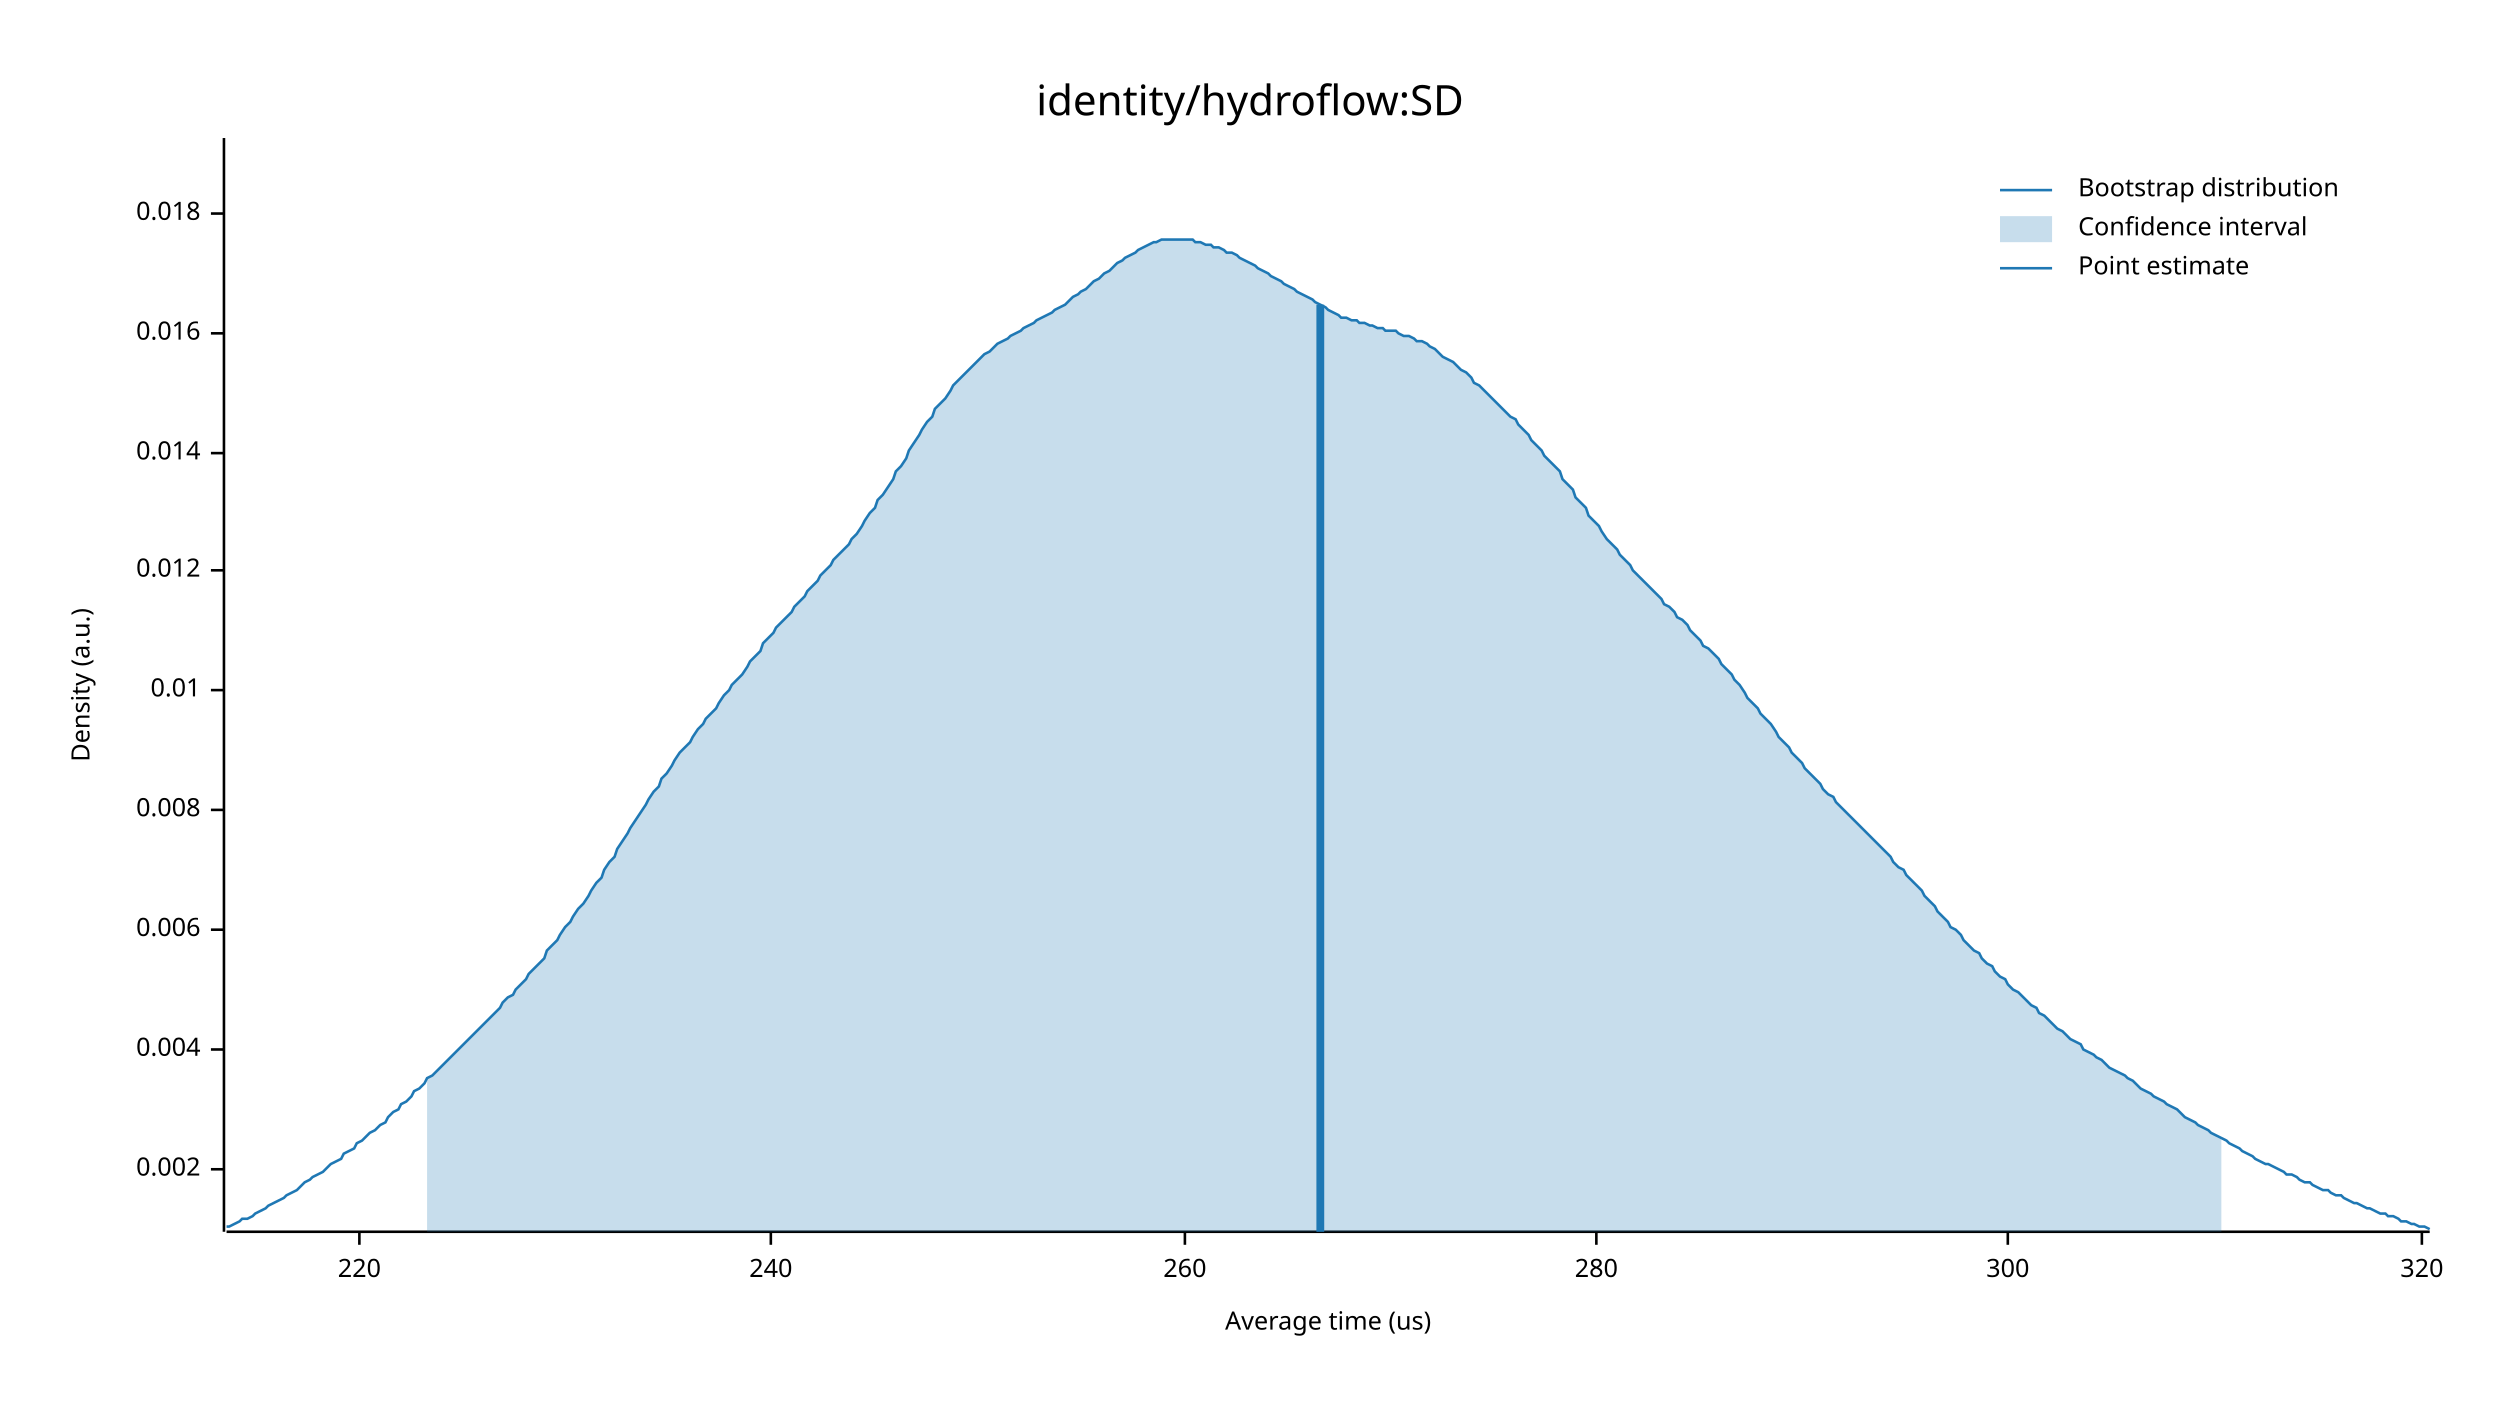
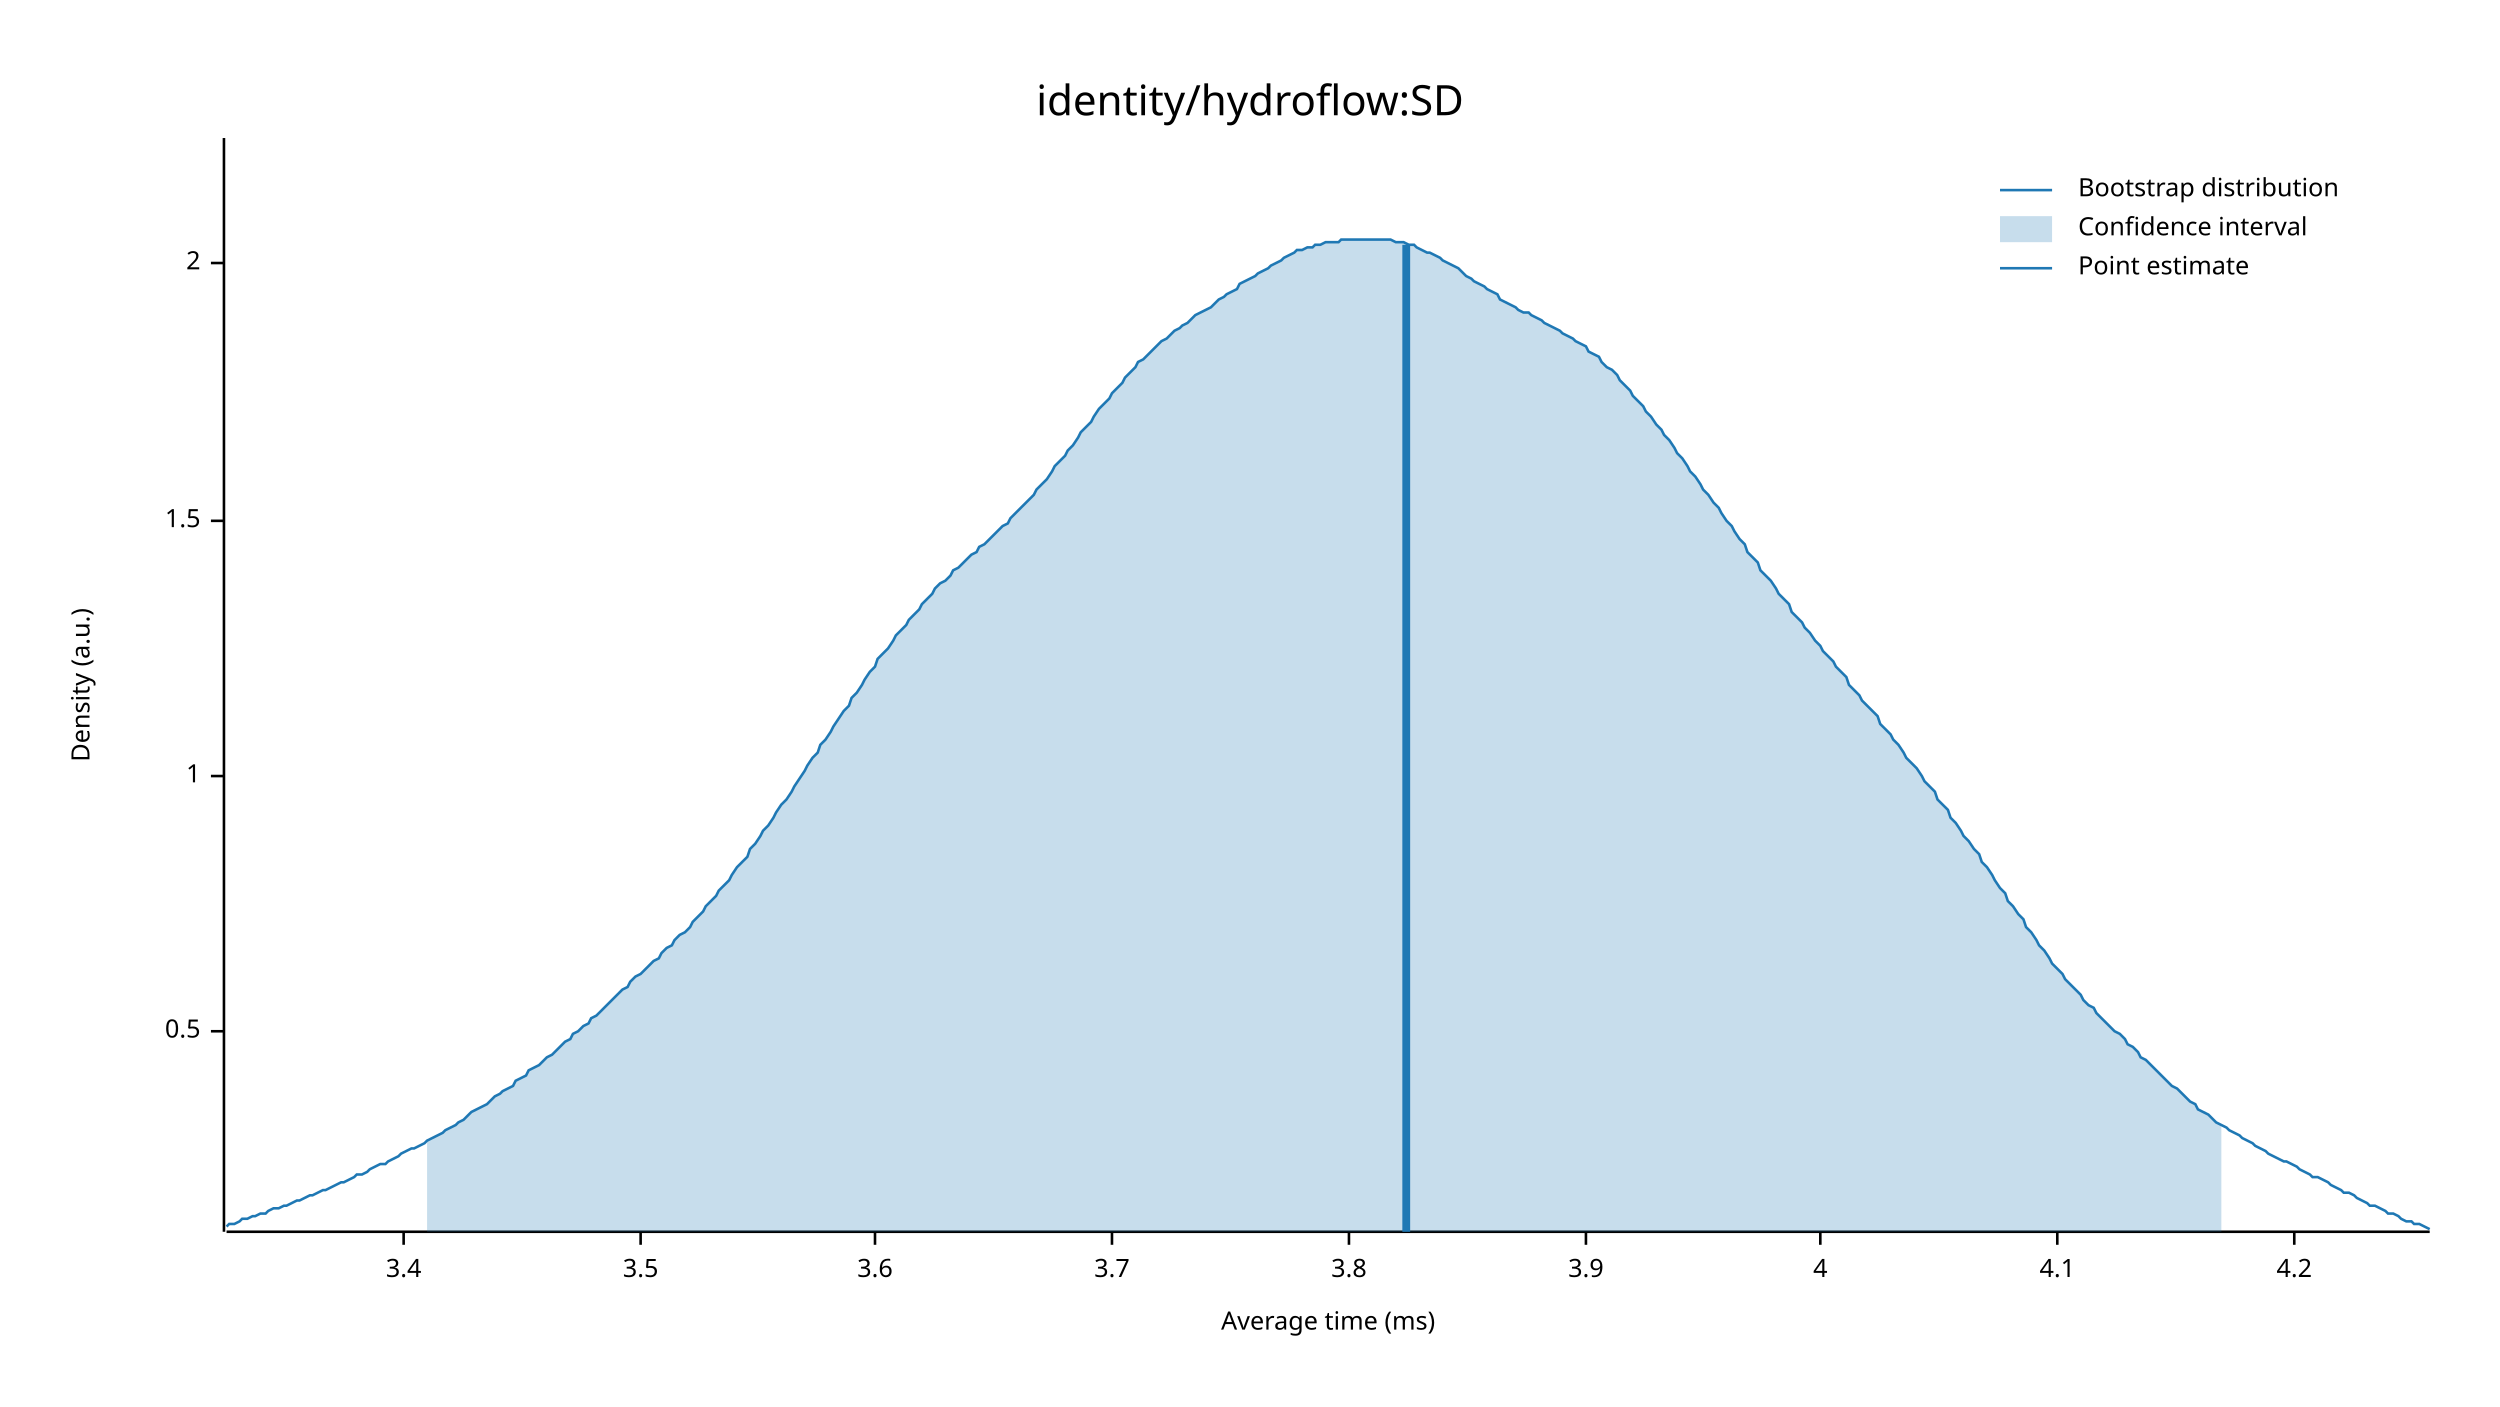
<svg xmlns="http://www.w3.org/2000/svg" width="960" height="540" viewBox="0 0 960 540">
  <text x="480" y="32" dy="0.76em" text-anchor="middle" font-family="sans-serif" font-size="16.129" opacity="1" fill="#000000">
identity/hydroflow:SD
</text>
  <text x="27" y="263" dy="0.76em" text-anchor="middle" font-family="sans-serif" font-size="9.677" opacity="1" fill="#000000" transform="rotate(270, 27, 263)">
Density (a.u.)
</text>
  <text x="510" y="513" dy="-0.5ex" text-anchor="middle" font-family="sans-serif" font-size="9.677" opacity="1" fill="#000000">
- Average time (us)
+ Average time (ms)
</text>
  <polyline fill="none" opacity="1" stroke="#000000" stroke-width="1" points="86,53 86,473 " />
-   <text x="77" y="449" dy="0.5ex" text-anchor="end" font-family="sans-serif" font-size="9.677" opacity="1" fill="#000000">
- 0.002
+   <text x="77" y="396" dy="0.5ex" text-anchor="end" font-family="sans-serif" font-size="9.677" opacity="1" fill="#000000">
+ 0.5
</text>
-   <polyline fill="none" opacity="1" stroke="#000000" stroke-width="1" points="81,449 86,449 " />
-   <text x="77" y="403" dy="0.5ex" text-anchor="end" font-family="sans-serif" font-size="9.677" opacity="1" fill="#000000">
- 0.004
+   <polyline fill="none" opacity="1" stroke="#000000" stroke-width="1" points="81,396 86,396 " />
+   <text x="77" y="298" dy="0.5ex" text-anchor="end" font-family="sans-serif" font-size="9.677" opacity="1" fill="#000000">
+ 1
</text>
-   <polyline fill="none" opacity="1" stroke="#000000" stroke-width="1" points="81,403 86,403 " />
-   <text x="77" y="357" dy="0.5ex" text-anchor="end" font-family="sans-serif" font-size="9.677" opacity="1" fill="#000000">
- 0.006
+   <polyline fill="none" opacity="1" stroke="#000000" stroke-width="1" points="81,298 86,298 " />
+   <text x="77" y="200" dy="0.5ex" text-anchor="end" font-family="sans-serif" font-size="9.677" opacity="1" fill="#000000">
+ 1.5
</text>
-   <polyline fill="none" opacity="1" stroke="#000000" stroke-width="1" points="81,357 86,357 " />
-   <text x="77" y="311" dy="0.5ex" text-anchor="end" font-family="sans-serif" font-size="9.677" opacity="1" fill="#000000">
- 0.008
+   <polyline fill="none" opacity="1" stroke="#000000" stroke-width="1" points="81,200 86,200 " />
+   <text x="77" y="101" dy="0.5ex" text-anchor="end" font-family="sans-serif" font-size="9.677" opacity="1" fill="#000000">
+ 2
</text>
-   <polyline fill="none" opacity="1" stroke="#000000" stroke-width="1" points="81,311 86,311 " />
-   <text x="77" y="265" dy="0.5ex" text-anchor="end" font-family="sans-serif" font-size="9.677" opacity="1" fill="#000000">
- 0.01
+   <polyline fill="none" opacity="1" stroke="#000000" stroke-width="1" points="81,101 86,101 " />
+   <polyline fill="none" opacity="1" stroke="#000000" stroke-width="1" points="87,473 933,473 " />
+   <text x="155" y="483" dy="0.76em" text-anchor="middle" font-family="sans-serif" font-size="9.677" opacity="1" fill="#000000">
+ 3.4
</text>
-   <polyline fill="none" opacity="1" stroke="#000000" stroke-width="1" points="81,265 86,265 " />
-   <text x="77" y="219" dy="0.5ex" text-anchor="end" font-family="sans-serif" font-size="9.677" opacity="1" fill="#000000">
- 0.012
+   <polyline fill="none" opacity="1" stroke="#000000" stroke-width="1" points="155,473 155,478 " />
+   <text x="246" y="483" dy="0.76em" text-anchor="middle" font-family="sans-serif" font-size="9.677" opacity="1" fill="#000000">
+ 3.5
</text>
-   <polyline fill="none" opacity="1" stroke="#000000" stroke-width="1" points="81,219 86,219 " />
-   <text x="77" y="174" dy="0.5ex" text-anchor="end" font-family="sans-serif" font-size="9.677" opacity="1" fill="#000000">
- 0.014
+   <polyline fill="none" opacity="1" stroke="#000000" stroke-width="1" points="246,473 246,478 " />
+   <text x="336" y="483" dy="0.76em" text-anchor="middle" font-family="sans-serif" font-size="9.677" opacity="1" fill="#000000">
+ 3.6
</text>
-   <polyline fill="none" opacity="1" stroke="#000000" stroke-width="1" points="81,174 86,174 " />
-   <text x="77" y="128" dy="0.5ex" text-anchor="end" font-family="sans-serif" font-size="9.677" opacity="1" fill="#000000">
- 0.016
+   <polyline fill="none" opacity="1" stroke="#000000" stroke-width="1" points="336,473 336,478 " />
+   <text x="427" y="483" dy="0.76em" text-anchor="middle" font-family="sans-serif" font-size="9.677" opacity="1" fill="#000000">
+ 3.7
</text>
-   <polyline fill="none" opacity="1" stroke="#000000" stroke-width="1" points="81,128 86,128 " />
-   <text x="77" y="82" dy="0.5ex" text-anchor="end" font-family="sans-serif" font-size="9.677" opacity="1" fill="#000000">
- 0.018
+   <polyline fill="none" opacity="1" stroke="#000000" stroke-width="1" points="427,473 427,478 " />
+   <text x="518" y="483" dy="0.76em" text-anchor="middle" font-family="sans-serif" font-size="9.677" opacity="1" fill="#000000">
+ 3.8
</text>
-   <polyline fill="none" opacity="1" stroke="#000000" stroke-width="1" points="81,82 86,82 " />
-   <polyline fill="none" opacity="1" stroke="#000000" stroke-width="1" points="87,473 933,473 " />
-   <text x="138" y="483" dy="0.76em" text-anchor="middle" font-family="sans-serif" font-size="9.677" opacity="1" fill="#000000">
- 220
+   <polyline fill="none" opacity="1" stroke="#000000" stroke-width="1" points="518,473 518,478 " />
+   <text x="609" y="483" dy="0.76em" text-anchor="middle" font-family="sans-serif" font-size="9.677" opacity="1" fill="#000000">
+ 3.9
</text>
-   <polyline fill="none" opacity="1" stroke="#000000" stroke-width="1" points="138,473 138,478 " />
-   <text x="296" y="483" dy="0.76em" text-anchor="middle" font-family="sans-serif" font-size="9.677" opacity="1" fill="#000000">
- 240
+   <polyline fill="none" opacity="1" stroke="#000000" stroke-width="1" points="609,473 609,478 " />
+   <text x="699" y="483" dy="0.76em" text-anchor="middle" font-family="sans-serif" font-size="9.677" opacity="1" fill="#000000">
+ 4
</text>
-   <polyline fill="none" opacity="1" stroke="#000000" stroke-width="1" points="296,473 296,478 " />
-   <text x="455" y="483" dy="0.76em" text-anchor="middle" font-family="sans-serif" font-size="9.677" opacity="1" fill="#000000">
- 260
+   <polyline fill="none" opacity="1" stroke="#000000" stroke-width="1" points="699,473 699,478 " />
+   <text x="790" y="483" dy="0.76em" text-anchor="middle" font-family="sans-serif" font-size="9.677" opacity="1" fill="#000000">
+ 4.1
</text>
-   <polyline fill="none" opacity="1" stroke="#000000" stroke-width="1" points="455,473 455,478 " />
-   <text x="613" y="483" dy="0.76em" text-anchor="middle" font-family="sans-serif" font-size="9.677" opacity="1" fill="#000000">
- 280
+   <polyline fill="none" opacity="1" stroke="#000000" stroke-width="1" points="790,473 790,478 " />
+   <text x="881" y="483" dy="0.76em" text-anchor="middle" font-family="sans-serif" font-size="9.677" opacity="1" fill="#000000">
+ 4.2
</text>
-   <polyline fill="none" opacity="1" stroke="#000000" stroke-width="1" points="613,473 613,478 " />
-   <text x="771" y="483" dy="0.76em" text-anchor="middle" font-family="sans-serif" font-size="9.677" opacity="1" fill="#000000">
- 300
- </text>
-   <polyline fill="none" opacity="1" stroke="#000000" stroke-width="1" points="771,473 771,478 " />
-   <text x="930" y="483" dy="0.76em" text-anchor="middle" font-family="sans-serif" font-size="9.677" opacity="1" fill="#000000">
- 320
- </text>
-   <polyline fill="none" opacity="1" stroke="#000000" stroke-width="1" points="930,473 930,478 " />
-   <polyline fill="none" opacity="1" stroke="#1F78B4" stroke-width="1" points="87,471 88,471 90,470 92,469 93,468 95,468 97,467 98,466 100,465 102,464 103,463 105,462 107,461 109,460 110,459 112,458 114,457 115,456 117,454 119,453 120,452 122,451 124,450 125,449 127,447 129,446 131,445 132,443 134,442 136,441 137,439 139,438 141,436 142,435 144,434 146,432 148,431 149,429 151,427 153,426 154,424 156,423 158,421 159,419 161,418 163,416 164,414 166,413 168,411 170,409 171,408 173,406 175,404 176,403 178,401 180,399 181,398 183,396 185,394 187,392 188,391 190,389 192,387 193,385 195,383 197,382 198,380 200,378 202,376 203,374 205,372 207,370 209,368 210,365 212,363 214,361 215,359 217,356 219,354 220,352 222,349 224,347 226,344 227,342 229,339 231,337 232,334 234,331 236,329 237,326 239,323 241,320 242,318 244,315 246,312 248,309 249,307 251,304 253,302 254,299 256,297 258,294 259,292 261,289 263,287 265,285 266,283 268,280 270,278 271,276 273,274 275,272 276,270 278,267 280,265 281,263 283,261 285,259 287,256 288,254 290,252 292,250 293,247 295,245 297,243 298,241 300,239 302,237 304,235 305,233 307,231 309,229 310,227 312,225 314,223 315,221 317,219 319,217 320,215 322,213 324,211 326,209 327,207 329,205 331,202 332,200 334,197 336,195 337,192 339,190 341,187 343,184 344,181 346,179 348,176 349,173 351,170 353,167 354,165 356,162 358,160 359,157 361,155 363,153 365,150 366,148 368,146 370,144 371,143 373,141 375,139 376,138 378,136 380,135 381,134 383,132 385,131 387,130 388,129 390,128 392,127 393,126 395,125 397,124 398,123 400,122 402,121 404,120 405,119 407,118 409,117 410,116 412,114 414,113 415,112 417,111 419,109 420,108 422,107 424,105 426,104 427,103 429,101 431,100 432,99 434,98 436,97 437,96 439,95 441,94 443,93 444,93 446,92 448,92 449,92 451,92 453,92 454,92 456,92 458,92 459,93 461,93 463,94 465,94 466,95 468,95 470,96 471,97 473,97 475,98 476,99 478,100 480,101 482,102 483,103 485,104 487,105 488,106 490,107 492,108 493,109 495,110 497,111 498,112 500,113 502,114 504,115 505,116 507,117 509,118 510,119 512,120 514,121 515,122 517,122 519,123 521,123 522,124 524,124 526,125 527,125 529,126 531,126 532,127 534,127 536,127 537,128 539,129 541,129 543,130 544,131 546,131 548,132 549,133 551,134 553,136 554,137 556,138 558,139 560,141 561,142 563,143 565,145 566,147 568,148 570,150 571,151 573,153 575,155 576,156 578,158 580,160 582,161 583,163 585,165 587,167 588,169 590,171 592,173 593,175 595,177 597,179 599,181 600,184 602,186 604,188 605,191 607,193 609,195 610,198 612,200 614,202 615,204 617,207 619,209 621,211 622,213 624,215 626,217 627,219 629,221 631,223 632,224 634,226 636,228 638,230 639,232 641,233 643,235 644,237 646,238 648,240 649,242 651,244 653,246 654,248 656,249 658,251 660,253 661,255 663,257 665,259 666,261 668,263 670,266 671,268 673,270 675,272 676,274 678,276 680,278 682,281 683,283 685,285 687,287 688,289 690,291 692,293 693,295 695,297 697,299 699,301 700,303 702,305 704,306 705,308 707,310 709,312 710,313 712,315 714,317 715,318 717,320 719,322 721,324 722,325 724,327 726,329 727,331 729,333 731,334 732,336 734,338 736,340 738,342 739,344 741,346 743,348 744,350 746,352 748,354 749,356 751,357 753,359 754,361 756,363 758,365 760,366 761,368 763,370 765,371 766,373 768,375 770,376 771,378 773,380 775,381 777,383 778,384 780,386 782,387 783,389 785,390 787,392 788,393 790,395 792,396 793,397 795,399 797,400 799,401 800,403 802,404 804,405 805,406 807,407 809,409 810,410 812,411 814,412 816,413 817,414 819,415 821,417 822,418 824,419 826,420 827,421 829,422 831,423 832,424 834,425 836,426 838,428 839,429 841,430 843,431 844,432 846,433 848,434 849,435 851,436 853,437 855,438 856,439 858,440 860,441 861,442 863,443 865,444 866,445 868,446 870,447 871,447 873,448 875,449 877,450 878,451 880,451 882,452 883,453 885,454 887,454 888,455 890,456 892,457 894,457 895,458 897,459 899,459 900,460 902,461 904,462 905,462 907,463 909,464 910,464 912,465 914,466 916,466 917,467 919,467 921,468 922,469 924,469 926,470 927,470 929,471 931,471 933,472 " />
-   <polygon opacity="0.25" fill="#1F78B4" points="164,414 166,413 168,411 170,409 171,408 173,406 175,404 176,403 178,401 180,399 181,398 183,396 185,394 187,392 188,391 190,389 192,387 193,385 195,383 197,382 198,380 200,378 202,376 203,374 205,372 207,370 209,368 210,365 212,363 214,361 215,359 217,356 219,354 220,352 222,349 224,347 226,344 227,342 229,339 231,337 232,334 234,331 236,329 237,326 239,323 241,320 242,318 244,315 246,312 248,309 249,307 251,304 253,302 254,299 256,297 258,294 259,292 261,289 263,287 265,285 266,283 268,280 270,278 271,276 273,274 275,272 276,270 278,267 280,265 281,263 283,261 285,259 287,256 288,254 290,252 292,250 293,247 295,245 297,243 298,241 300,239 302,237 304,235 305,233 307,231 309,229 310,227 312,225 314,223 315,221 317,219 319,217 320,215 322,213 324,211 326,209 327,207 329,205 331,202 332,200 334,197 336,195 337,192 339,190 341,187 343,184 344,181 346,179 348,176 349,173 351,170 353,167 354,165 356,162 358,160 359,157 361,155 363,153 365,150 366,148 368,146 370,144 371,143 373,141 375,139 376,138 378,136 380,135 381,134 383,132 385,131 387,130 388,129 390,128 392,127 393,126 395,125 397,124 398,123 400,122 402,121 404,120 405,119 407,118 409,117 410,116 412,114 414,113 415,112 417,111 419,109 420,108 422,107 424,105 426,104 427,103 429,101 431,100 432,99 434,98 436,97 437,96 439,95 441,94 443,93 444,93 446,92 448,92 449,92 451,92 453,92 454,92 456,92 458,92 459,93 461,93 463,94 465,94 466,95 468,95 470,96 471,97 473,97 475,98 476,99 478,100 480,101 482,102 483,103 485,104 487,105 488,106 490,107 492,108 493,109 495,110 497,111 498,112 500,113 502,114 504,115 505,116 507,117 509,118 510,119 512,120 514,121 515,122 517,122 519,123 521,123 522,124 524,124 526,125 527,125 529,126 531,126 532,127 534,127 536,127 537,128 539,129 541,129 543,130 544,131 546,131 548,132 549,133 551,134 553,136 554,137 556,138 558,139 560,141 561,142 563,143 565,145 566,147 568,148 570,150 571,151 573,153 575,155 576,156 578,158 580,160 582,161 583,163 585,165 587,167 588,169 590,171 592,173 593,175 595,177 597,179 599,181 600,184 602,186 604,188 605,191 607,193 609,195 610,198 612,200 614,202 615,204 617,207 619,209 621,211 622,213 624,215 626,217 627,219 629,221 631,223 632,224 634,226 636,228 638,230 639,232 641,233 643,235 644,237 646,238 648,240 649,242 651,244 653,246 654,248 656,249 658,251 660,253 661,255 663,257 665,259 666,261 668,263 670,266 671,268 673,270 675,272 676,274 678,276 680,278 682,281 683,283 685,285 687,287 688,289 690,291 692,293 693,295 695,297 697,299 699,301 700,303 702,305 704,306 705,308 707,310 709,312 710,313 712,315 714,317 715,318 717,320 719,322 721,324 722,325 724,327 726,329 727,331 729,333 731,334 732,336 734,338 736,340 738,342 739,344 741,346 743,348 744,350 746,352 748,354 749,356 751,357 753,359 754,361 756,363 758,365 760,366 761,368 763,370 765,371 766,373 768,375 770,376 771,378 773,380 775,381 777,383 778,384 780,386 782,387 783,389 785,390 787,392 788,393 790,395 792,396 793,397 795,399 797,400 799,401 800,403 802,404 804,405 805,406 807,407 809,409 810,410 812,411 814,412 816,413 817,414 819,415 821,417 822,418 824,419 826,420 827,421 829,422 831,423 832,424 834,425 836,426 838,428 839,429 841,430 843,431 844,432 846,433 848,434 849,435 851,436 853,437 853,473 164,473 " />
-   <polyline fill="none" opacity="1" stroke="#1F78B4" stroke-width="3" points="507,473 507,117 " />
+   <polyline fill="none" opacity="1" stroke="#000000" stroke-width="1" points="881,473 881,478 " />
+   <polyline fill="none" opacity="1" stroke="#1F78B4" stroke-width="1" points="87,471 88,470 90,470 92,469 93,468 95,468 97,467 98,467 100,466 102,466 103,465 105,464 107,464 109,463 110,463 112,462 114,461 115,461 117,460 119,459 120,459 122,458 124,457 125,457 127,456 129,455 131,454 132,454 134,453 136,452 137,451 139,451 141,450 142,449 144,448 146,447 148,447 149,446 151,445 153,444 154,443 156,442 158,441 159,441 161,440 163,439 164,438 166,437 168,436 170,435 171,434 173,433 175,432 176,431 178,430 180,428 181,427 183,426 185,425 187,424 188,423 190,421 192,420 193,419 195,418 197,417 198,415 200,414 202,413 203,411 205,410 207,409 209,407 210,406 212,405 214,403 215,402 217,400 219,399 220,397 222,396 224,394 226,393 227,391 229,390 231,388 232,387 234,385 236,383 237,382 239,380 241,379 242,377 244,375 246,374 248,372 249,371 251,369 253,368 254,366 256,364 258,363 259,361 261,359 263,358 265,356 266,354 268,352 270,350 271,348 273,346 275,344 276,342 278,340 280,338 281,336 283,333 285,331 287,329 288,326 290,324 292,321 293,319 295,317 297,314 298,312 300,309 302,307 304,304 305,302 307,299 309,296 310,294 312,291 314,289 315,286 317,284 319,281 320,279 322,276 324,273 326,271 327,268 329,266 331,263 332,261 334,258 336,256 337,253 339,251 341,249 343,246 344,244 346,242 348,240 349,238 351,236 353,234 354,232 356,230 358,228 359,226 361,224 363,223 365,221 366,219 368,218 370,216 371,215 373,213 375,212 376,210 378,209 380,207 381,206 383,204 385,202 387,201 388,199 390,197 392,195 393,194 395,192 397,190 398,188 400,186 402,184 404,181 405,179 407,177 409,175 410,173 412,171 414,168 415,166 417,164 419,162 420,160 422,157 424,155 426,153 427,151 429,149 431,147 432,145 434,143 436,141 437,139 439,138 441,136 443,134 444,133 446,131 448,130 449,129 451,127 453,126 454,125 456,124 458,122 459,121 461,120 463,119 465,118 466,117 468,115 470,114 471,113 473,112 475,111 476,109 478,108 480,107 482,106 483,105 485,104 487,103 488,102 490,101 492,100 493,99 495,98 497,97 498,96 500,96 502,95 504,95 505,94 507,94 509,93 510,93 512,93 514,93 515,92 517,92 519,92 521,92 522,92 524,92 526,92 527,92 529,92 531,92 532,92 534,92 536,93 537,93 539,93 541,94 543,94 544,95 546,96 548,97 549,97 551,98 553,99 554,100 556,101 558,102 560,103 561,104 563,106 565,107 566,108 568,109 570,110 571,111 573,112 575,113 576,115 578,116 580,117 582,118 583,119 585,120 587,120 588,121 590,122 592,123 593,124 595,125 597,126 599,127 600,128 602,129 604,130 605,131 607,132 609,133 610,135 612,136 614,137 615,139 617,141 619,142 621,144 622,146 624,148 626,150 627,152 629,154 631,156 632,158 634,160 636,163 638,165 639,167 641,169 643,172 644,174 646,176 648,179 649,181 651,183 653,186 654,188 656,190 658,193 660,195 661,197 663,200 665,202 666,204 668,207 670,209 671,212 673,214 675,216 676,219 678,221 680,223 682,226 683,228 685,230 687,232 688,235 690,237 692,239 693,241 695,243 697,246 699,248 700,250 702,252 704,254 705,256 707,258 709,260 710,263 712,265 714,267 715,269 717,271 719,273 721,275 722,278 724,280 726,282 727,284 729,286 731,289 732,291 734,293 736,295 738,298 739,300 741,302 743,304 744,307 746,309 748,311 749,314 751,316 753,319 754,321 756,323 758,326 760,328 761,331 763,333 765,336 766,338 768,341 770,343 771,346 773,348 775,351 777,353 778,356 780,358 782,361 783,363 785,365 787,368 788,370 790,372 792,374 793,376 795,378 797,380 799,382 800,384 802,386 804,387 805,389 807,391 809,393 810,394 812,396 814,397 816,399 817,401 819,402 821,404 822,406 824,407 826,409 827,410 829,412 831,414 832,415 834,417 836,418 838,420 839,421 841,423 843,424 844,426 846,427 848,428 849,429 851,431 853,432 855,433 856,434 858,435 860,436 861,437 863,438 865,439 866,440 868,441 870,442 871,443 873,444 875,445 877,446 878,446 880,447 882,448 883,449 885,450 887,451 888,452 890,452 892,453 894,454 895,455 897,456 899,457 900,458 902,458 904,459 905,460 907,461 909,462 910,463 912,463 914,464 916,465 917,466 919,466 921,467 922,468 924,469 926,469 927,470 929,470 931,471 933,472 " />
+   <polygon opacity="0.25" fill="#1F78B4" points="164,438 166,437 168,436 170,435 171,434 173,433 175,432 176,431 178,430 180,428 181,427 183,426 185,425 187,424 188,423 190,421 192,420 193,419 195,418 197,417 198,415 200,414 202,413 203,411 205,410 207,409 209,407 210,406 212,405 214,403 215,402 217,400 219,399 220,397 222,396 224,394 226,393 227,391 229,390 231,388 232,387 234,385 236,383 237,382 239,380 241,379 242,377 244,375 246,374 248,372 249,371 251,369 253,368 254,366 256,364 258,363 259,361 261,359 263,358 265,356 266,354 268,352 270,350 271,348 273,346 275,344 276,342 278,340 280,338 281,336 283,333 285,331 287,329 288,326 290,324 292,321 293,319 295,317 297,314 298,312 300,309 302,307 304,304 305,302 307,299 309,296 310,294 312,291 314,289 315,286 317,284 319,281 320,279 322,276 324,273 326,271 327,268 329,266 331,263 332,261 334,258 336,256 337,253 339,251 341,249 343,246 344,244 346,242 348,240 349,238 351,236 353,234 354,232 356,230 358,228 359,226 361,224 363,223 365,221 366,219 368,218 370,216 371,215 373,213 375,212 376,210 378,209 380,207 381,206 383,204 385,202 387,201 388,199 390,197 392,195 393,194 395,192 397,190 398,188 400,186 402,184 404,181 405,179 407,177 409,175 410,173 412,171 414,168 415,166 417,164 419,162 420,160 422,157 424,155 426,153 427,151 429,149 431,147 432,145 434,143 436,141 437,139 439,138 441,136 443,134 444,133 446,131 448,130 449,129 451,127 453,126 454,125 456,124 458,122 459,121 461,120 463,119 465,118 466,117 468,115 470,114 471,113 473,112 475,111 476,109 478,108 480,107 482,106 483,105 485,104 487,103 488,102 490,101 492,100 493,99 495,98 497,97 498,96 500,96 502,95 504,95 505,94 507,94 509,93 510,93 512,93 514,93 515,92 517,92 519,92 521,92 522,92 524,92 526,92 527,92 529,92 531,92 532,92 534,92 536,93 537,93 539,93 541,94 543,94 544,95 546,96 548,97 549,97 551,98 553,99 554,100 556,101 558,102 560,103 561,104 563,106 565,107 566,108 568,109 570,110 571,111 573,112 575,113 576,115 578,116 580,117 582,118 583,119 585,120 587,120 588,121 590,122 592,123 593,124 595,125 597,126 599,127 600,128 602,129 604,130 605,131 607,132 609,133 610,135 612,136 614,137 615,139 617,141 619,142 621,144 622,146 624,148 626,150 627,152 629,154 631,156 632,158 634,160 636,163 638,165 639,167 641,169 643,172 644,174 646,176 648,179 649,181 651,183 653,186 654,188 656,190 658,193 660,195 661,197 663,200 665,202 666,204 668,207 670,209 671,212 673,214 675,216 676,219 678,221 680,223 682,226 683,228 685,230 687,232 688,235 690,237 692,239 693,241 695,243 697,246 699,248 700,250 702,252 704,254 705,256 707,258 709,260 710,263 712,265 714,267 715,269 717,271 719,273 721,275 722,278 724,280 726,282 727,284 729,286 731,289 732,291 734,293 736,295 738,298 739,300 741,302 743,304 744,307 746,309 748,311 749,314 751,316 753,319 754,321 756,323 758,326 760,328 761,331 763,333 765,336 766,338 768,341 770,343 771,346 773,348 775,351 777,353 778,356 780,358 782,361 783,363 785,365 787,368 788,370 790,372 792,374 793,376 795,378 797,380 799,382 800,384 802,386 804,387 805,389 807,391 809,393 810,394 812,396 814,397 816,399 817,401 819,402 821,404 822,406 824,407 826,409 827,410 829,412 831,414 832,415 834,417 836,418 838,420 839,421 841,423 843,424 844,426 846,427 848,428 849,429 851,431 853,432 853,473 164,473 " />
+   <polyline fill="none" opacity="1" stroke="#1F78B4" stroke-width="3" points="540,473 540,94 " />
  <text x="798" y="68" dy="0.76em" text-anchor="start" font-family="sans-serif" font-size="9.677" opacity="1" fill="#000000">
Bootstrap distribution
</text>
  <text x="798" y="83" dy="0.76em" text-anchor="start" font-family="sans-serif" font-size="9.677" opacity="1" fill="#000000">
Confidence interval
</text>
  <text x="798" y="98" dy="0.76em" text-anchor="start" font-family="sans-serif" font-size="9.677" opacity="1" fill="#000000">
Point estimate
</text>
  <polyline fill="none" opacity="1" stroke="#1F78B4" stroke-width="1" points="768,73 788,73 " />
  <rect x="768" y="83" width="20" height="10" opacity="0.25" fill="#1F78B4" stroke="none" />
  <polyline fill="none" opacity="1" stroke="#1F78B4" stroke-width="1" points="768,103 788,103 " />
</svg>
